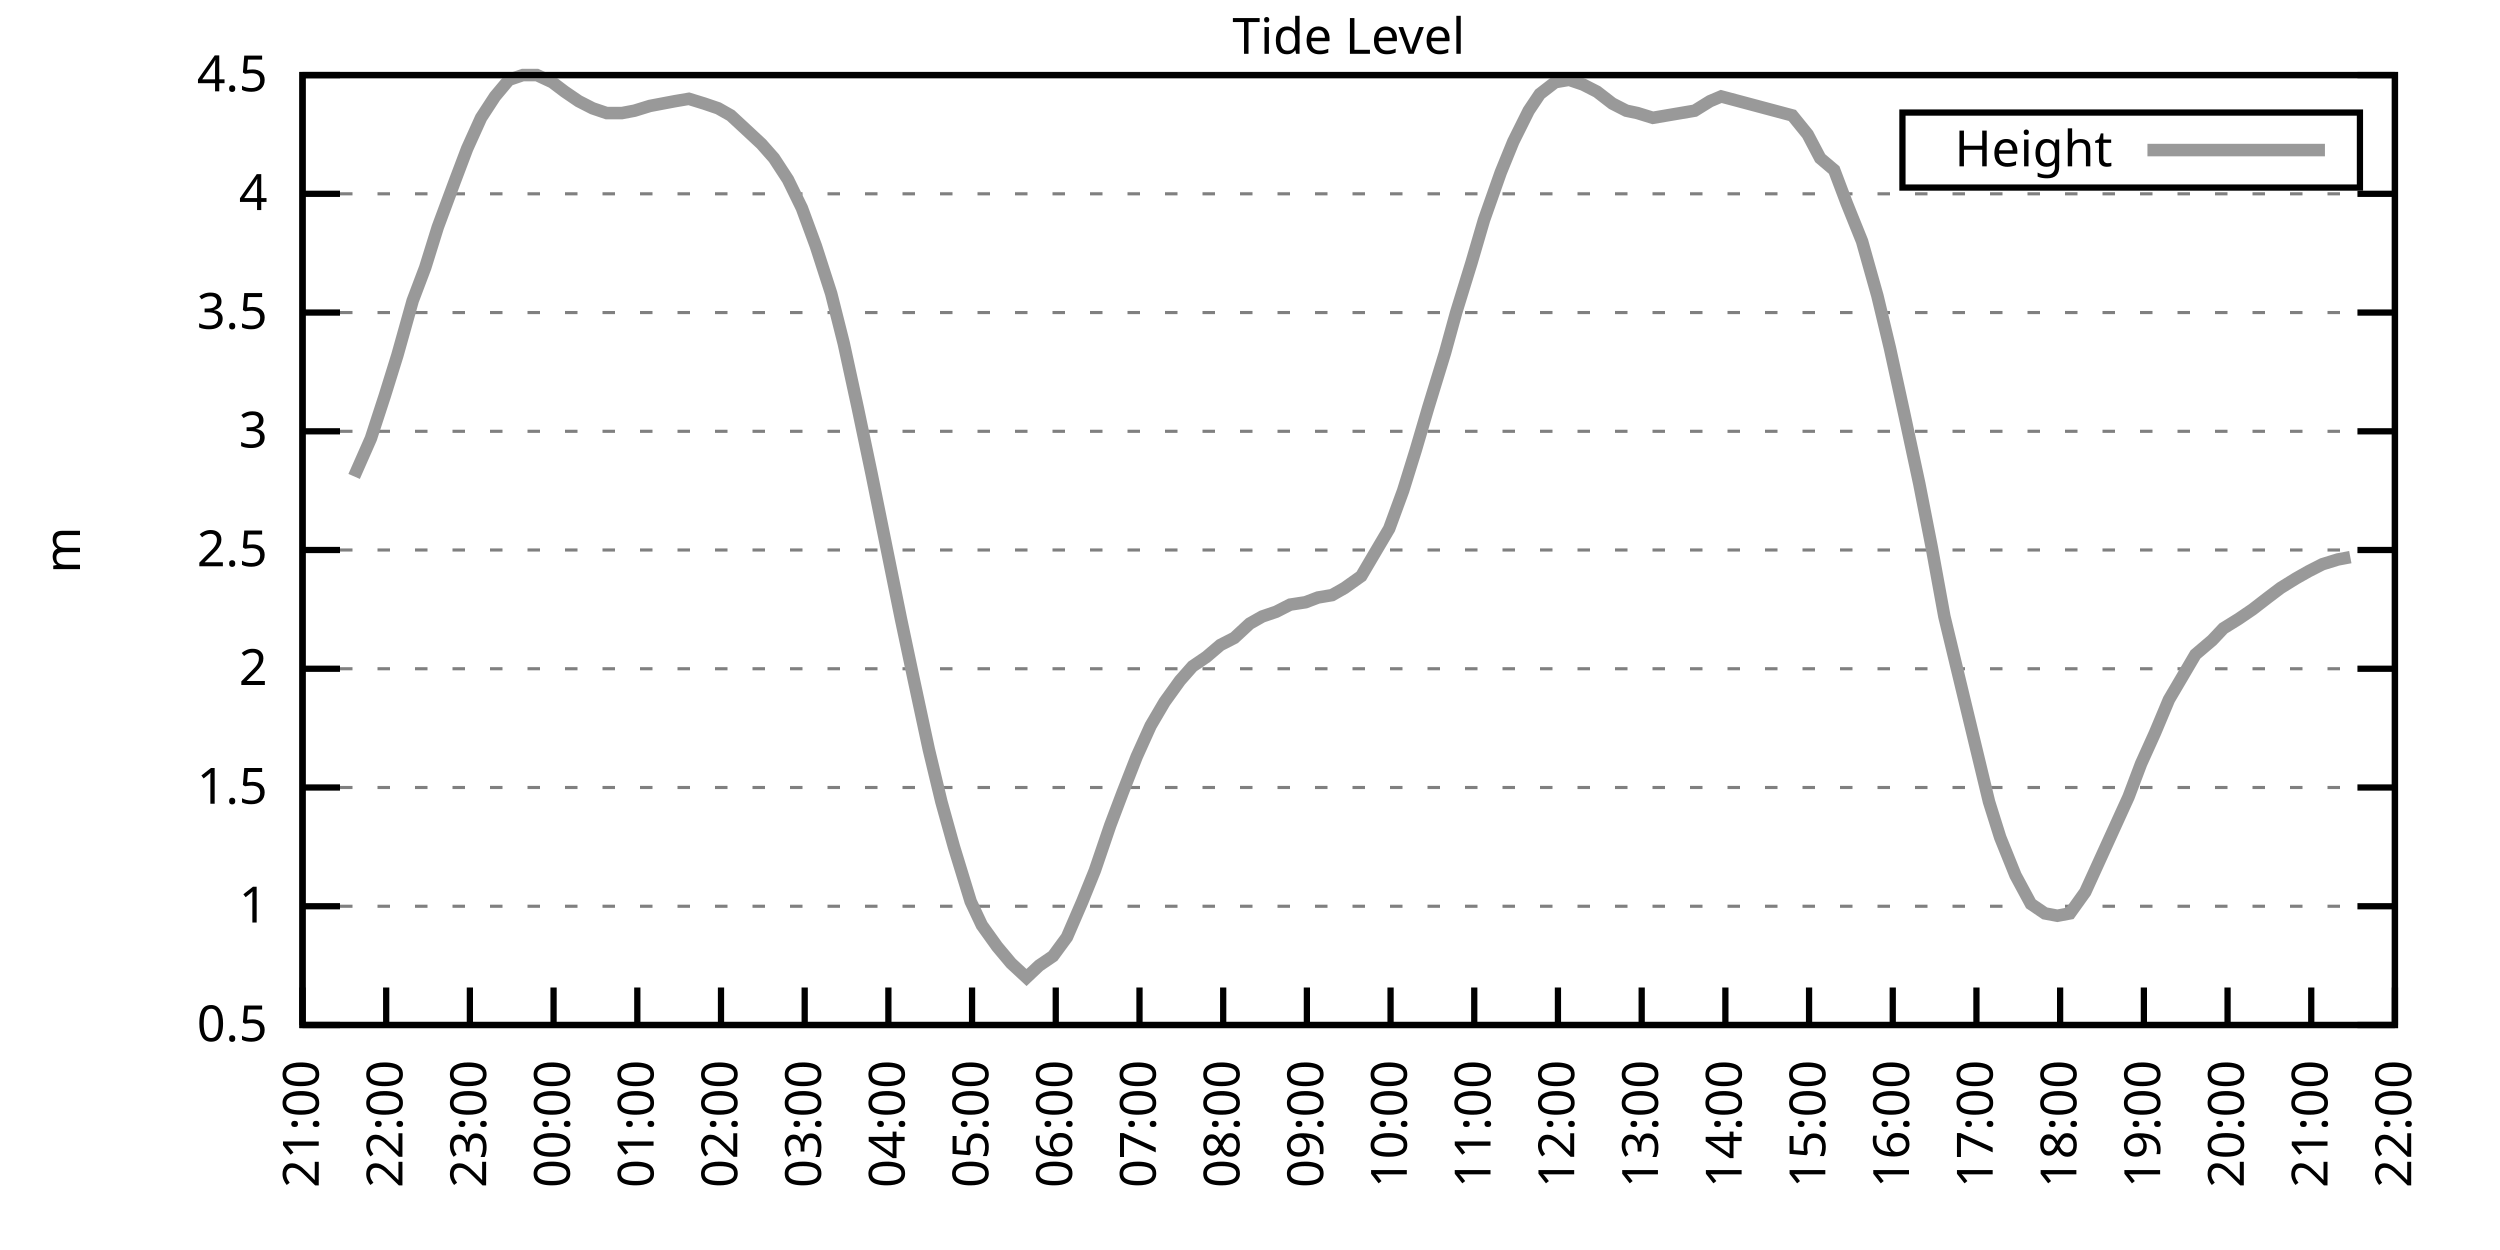
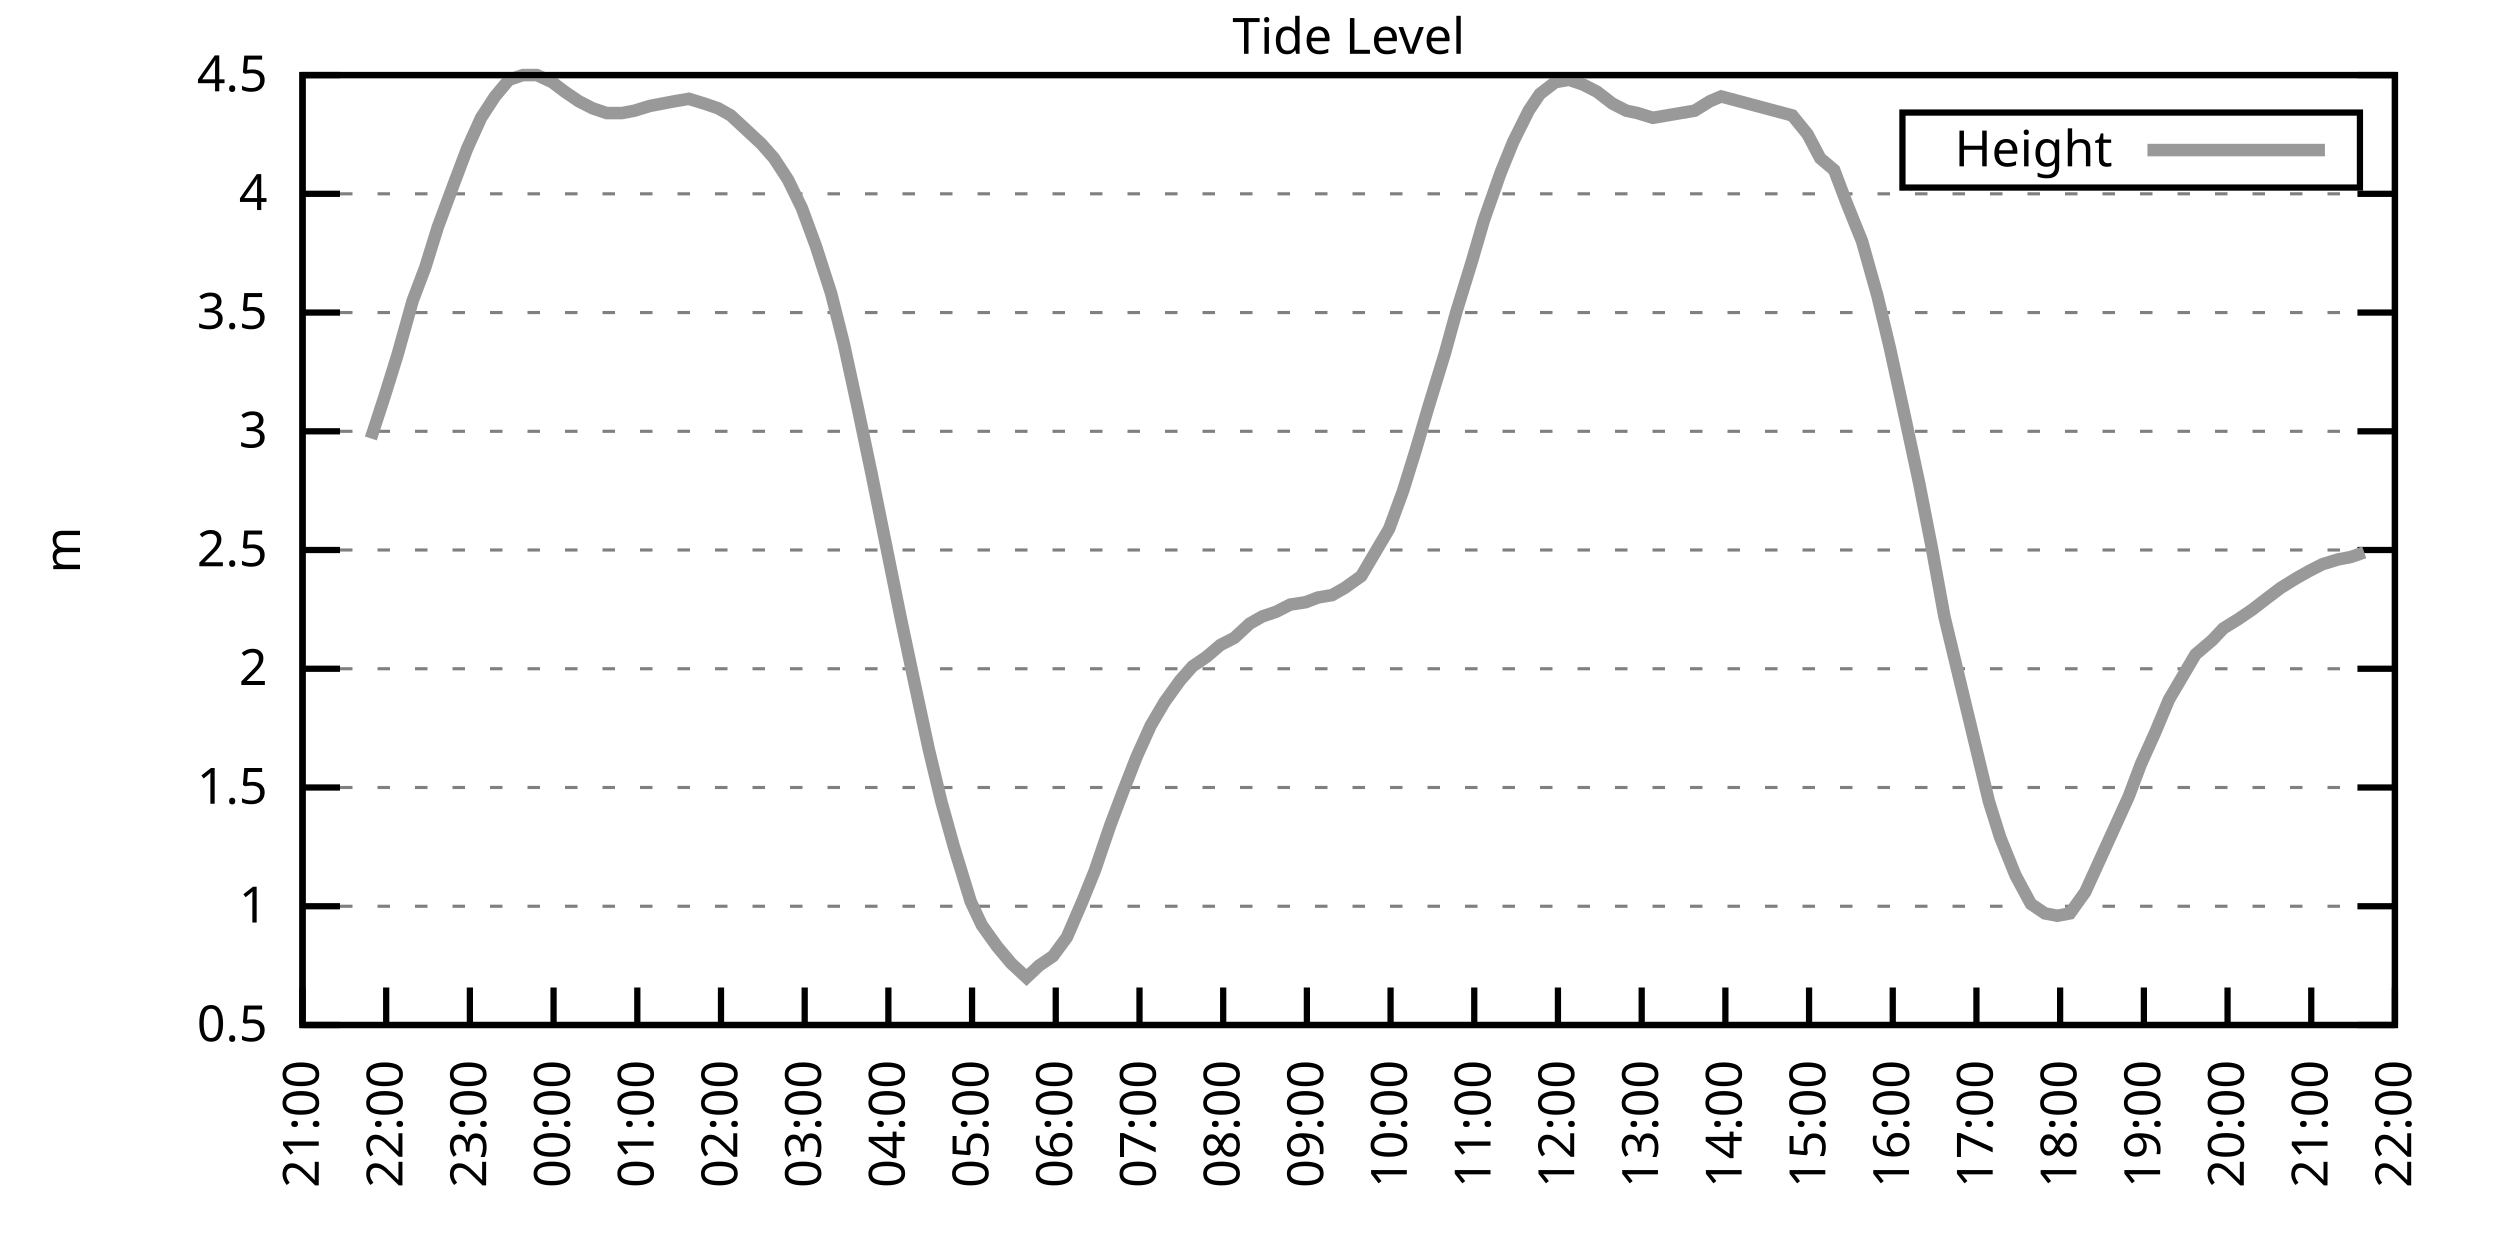
<svg xmlns="http://www.w3.org/2000/svg" xmlns:xlink="http://www.w3.org/1999/xlink" width="400" height="200" viewBox="0 0 400 200">
  <g id="gnuplot_canvas">
    <rect x="0" y="0" width="400" height="200" fill="none" />
    <defs>
      <circle id="gpDot" r="0.5" stroke-width="0.5" stroke="currentColor" />
      <path id="gpPt0" stroke-width="0.333" stroke="currentColor" d="M-1,0 h2 M0,-1 v2" />
      <path id="gpPt1" stroke-width="0.333" stroke="currentColor" d="M-1,-1 L1,1 M1,-1 L-1,1" />
      <path id="gpPt2" stroke-width="0.333" stroke="currentColor" d="M-1,0 L1,0 M0,-1 L0,1 M-1,-1 L1,1 M-1,1 L1,-1" />
      <rect id="gpPt3" stroke-width="0.333" stroke="currentColor" x="-1" y="-1" width="2" height="2" />
      <rect id="gpPt4" stroke-width="0.333" stroke="currentColor" fill="currentColor" x="-1" y="-1" width="2" height="2" />
      <circle id="gpPt5" stroke-width="0.333" stroke="currentColor" cx="0" cy="0" r="1" />
      <use xlink:href="#gpPt5" id="gpPt6" fill="currentColor" stroke="none" />
      <path id="gpPt7" stroke-width="0.333" stroke="currentColor" d="M0,-1.33 L-1.33,0.67 L1.33,0.67 z" />
      <use xlink:href="#gpPt7" id="gpPt8" fill="currentColor" stroke="none" />
      <use xlink:href="#gpPt7" id="gpPt9" stroke="currentColor" transform="rotate(180)" />
      <use xlink:href="#gpPt9" id="gpPt10" fill="currentColor" stroke="none" />
      <use xlink:href="#gpPt3" id="gpPt11" stroke="currentColor" transform="rotate(45)" />
      <use xlink:href="#gpPt11" id="gpPt12" fill="currentColor" stroke="none" />
      <path id="gpPt13" stroke-width="0.333" stroke="currentColor" d="M0,1.330 L1.265,0.411 L0.782,-1.067 L-0.782,-1.076 L-1.265,0.411 z" />
      <use xlink:href="#gpPt13" id="gpPt14" fill="currentColor" stroke="none" />
      <filter id="textbox" filterUnits="objectBoundingBox" x="0" y="0" height="1" width="1">
        <feFlood flood-color="white" flood-opacity="1" result="bgnd" />
        <feComposite in="SourceGraphic" in2="bgnd" operator="atop" />
      </filter>
      <filter id="greybox" filterUnits="objectBoundingBox" x="0" y="0" height="1" width="1">
        <feFlood flood-color="lightgrey" flood-opacity="1" result="grey" />
        <feComposite in="SourceGraphic" in2="grey" operator="atop" />
      </filter>
    </defs>
    <g fill="none" color="white" stroke="currentColor" stroke-width="1.00" stroke-linecap="butt" stroke-linejoin="miter">
</g>
    <g fill="none" color="black" stroke="currentColor" stroke-width="1.00" stroke-linecap="butt" stroke-linejoin="miter">
      <g stroke="none" shape-rendering="crispEdges">
        <polygon fill="rgb(255, 255, 255)" points="48.40,164.00 383.18,164.00 383.18,12.02 48.40,12.02 " />
      </g>
    </g>
    <g fill="none" color="black" stroke="currentColor" stroke-width="1.00" stroke-linecap="butt" stroke-linejoin="miter">
</g>
    <g fill="none" color="black" stroke="black" stroke-width="0.50" stroke-linecap="butt" stroke-linejoin="miter">
</g>
    <g fill="none" color="gray" stroke="currentColor" stroke-width="0.50" stroke-linecap="butt" stroke-linejoin="miter">
      <path stroke="gray" stroke-dasharray="2,4" class="gridline" d="M48.40,164.00 L383.19,164.00  " />
    </g>
    <g fill="none" color="gray" stroke="gray" stroke-width="1.00" stroke-linecap="butt" stroke-linejoin="miter">
</g>
    <g fill="none" color="black" stroke="currentColor" stroke-width="1.00" stroke-linecap="butt" stroke-linejoin="miter">
      <path stroke="black" d="M48.40,164.00 L54.40,164.00 M383.19,164.00 L377.19,164.00  " />
      <g transform="translate(42.80,166.60)" stroke="none" fill="black" font-family="Sans" font-size="8.00" text-anchor="end">
        <text>
          <tspan font-family="Sans"> 0.5</tspan>
        </text>
      </g>
    </g>
    <g fill="none" color="black" stroke="currentColor" stroke-width="1.00" stroke-linecap="butt" stroke-linejoin="miter">
</g>
    <g fill="none" color="black" stroke="black" stroke-width="0.50" stroke-linecap="butt" stroke-linejoin="miter">
</g>
    <g fill="none" color="gray" stroke="currentColor" stroke-width="0.50" stroke-linecap="butt" stroke-linejoin="miter">
      <path stroke="gray" stroke-dasharray="2,4" class="gridline" d="M48.40,145.00 L383.19,145.00  " />
    </g>
    <g fill="none" color="gray" stroke="gray" stroke-width="1.00" stroke-linecap="butt" stroke-linejoin="miter">
</g>
    <g fill="none" color="black" stroke="currentColor" stroke-width="1.00" stroke-linecap="butt" stroke-linejoin="miter">
      <path stroke="black" d="M48.40,145.00 L54.40,145.00 M383.19,145.00 L377.19,145.00  " />
      <g transform="translate(42.80,147.60)" stroke="none" fill="black" font-family="Sans" font-size="8.00" text-anchor="end">
        <text>
          <tspan font-family="Sans"> 1</tspan>
        </text>
      </g>
    </g>
    <g fill="none" color="black" stroke="currentColor" stroke-width="1.00" stroke-linecap="butt" stroke-linejoin="miter">
</g>
    <g fill="none" color="black" stroke="black" stroke-width="0.50" stroke-linecap="butt" stroke-linejoin="miter">
</g>
    <g fill="none" color="gray" stroke="currentColor" stroke-width="0.50" stroke-linecap="butt" stroke-linejoin="miter">
      <path stroke="gray" stroke-dasharray="2,4" class="gridline" d="M48.40,126.00 L383.19,126.00  " />
    </g>
    <g fill="none" color="gray" stroke="gray" stroke-width="1.00" stroke-linecap="butt" stroke-linejoin="miter">
</g>
    <g fill="none" color="black" stroke="currentColor" stroke-width="1.00" stroke-linecap="butt" stroke-linejoin="miter">
      <path stroke="black" d="M48.40,126.00 L54.40,126.00 M383.19,126.00 L377.19,126.00  " />
      <g transform="translate(42.80,128.60)" stroke="none" fill="black" font-family="Sans" font-size="8.00" text-anchor="end">
        <text>
          <tspan font-family="Sans"> 1.5</tspan>
        </text>
      </g>
    </g>
    <g fill="none" color="black" stroke="currentColor" stroke-width="1.00" stroke-linecap="butt" stroke-linejoin="miter">
</g>
    <g fill="none" color="black" stroke="black" stroke-width="0.50" stroke-linecap="butt" stroke-linejoin="miter">
</g>
    <g fill="none" color="gray" stroke="currentColor" stroke-width="0.50" stroke-linecap="butt" stroke-linejoin="miter">
      <path stroke="gray" stroke-dasharray="2,4" class="gridline" d="M48.40,107.00 L383.19,107.00  " />
    </g>
    <g fill="none" color="gray" stroke="gray" stroke-width="1.00" stroke-linecap="butt" stroke-linejoin="miter">
</g>
    <g fill="none" color="black" stroke="currentColor" stroke-width="1.00" stroke-linecap="butt" stroke-linejoin="miter">
      <path stroke="black" d="M48.40,107.00 L54.40,107.00 M383.19,107.00 L377.19,107.00  " />
      <g transform="translate(42.80,109.60)" stroke="none" fill="black" font-family="Sans" font-size="8.00" text-anchor="end">
        <text>
          <tspan font-family="Sans"> 2</tspan>
        </text>
      </g>
    </g>
    <g fill="none" color="black" stroke="currentColor" stroke-width="1.00" stroke-linecap="butt" stroke-linejoin="miter">
</g>
    <g fill="none" color="black" stroke="black" stroke-width="0.50" stroke-linecap="butt" stroke-linejoin="miter">
</g>
    <g fill="none" color="gray" stroke="currentColor" stroke-width="0.50" stroke-linecap="butt" stroke-linejoin="miter">
      <path stroke="gray" stroke-dasharray="2,4" class="gridline" d="M48.40,88.00 L383.19,88.00  " />
    </g>
    <g fill="none" color="gray" stroke="gray" stroke-width="1.00" stroke-linecap="butt" stroke-linejoin="miter">
</g>
    <g fill="none" color="black" stroke="currentColor" stroke-width="1.00" stroke-linecap="butt" stroke-linejoin="miter">
      <path stroke="black" d="M48.40,88.00 L54.40,88.00 M383.19,88.00 L377.19,88.00  " />
      <g transform="translate(42.80,90.60)" stroke="none" fill="black" font-family="Sans" font-size="8.00" text-anchor="end">
        <text>
          <tspan font-family="Sans"> 2.5</tspan>
        </text>
      </g>
    </g>
    <g fill="none" color="black" stroke="currentColor" stroke-width="1.00" stroke-linecap="butt" stroke-linejoin="miter">
</g>
    <g fill="none" color="black" stroke="black" stroke-width="0.50" stroke-linecap="butt" stroke-linejoin="miter">
</g>
    <g fill="none" color="gray" stroke="currentColor" stroke-width="0.50" stroke-linecap="butt" stroke-linejoin="miter">
      <path stroke="gray" stroke-dasharray="2,4" class="gridline" d="M48.40,69.01 L383.19,69.01  " />
    </g>
    <g fill="none" color="gray" stroke="gray" stroke-width="1.00" stroke-linecap="butt" stroke-linejoin="miter">
</g>
    <g fill="none" color="black" stroke="currentColor" stroke-width="1.00" stroke-linecap="butt" stroke-linejoin="miter">
      <path stroke="black" d="M48.40,69.01 L54.40,69.01 M383.19,69.01 L377.19,69.01  " />
      <g transform="translate(42.80,71.61)" stroke="none" fill="black" font-family="Sans" font-size="8.00" text-anchor="end">
        <text>
          <tspan font-family="Sans"> 3</tspan>
        </text>
      </g>
    </g>
    <g fill="none" color="black" stroke="currentColor" stroke-width="1.00" stroke-linecap="butt" stroke-linejoin="miter">
</g>
    <g fill="none" color="black" stroke="black" stroke-width="0.50" stroke-linecap="butt" stroke-linejoin="miter">
</g>
    <g fill="none" color="gray" stroke="currentColor" stroke-width="0.50" stroke-linecap="butt" stroke-linejoin="miter">
      <path stroke="gray" stroke-dasharray="2,4" class="gridline" d="M48.40,50.01 L383.19,50.01  " />
    </g>
    <g fill="none" color="gray" stroke="gray" stroke-width="1.00" stroke-linecap="butt" stroke-linejoin="miter">
</g>
    <g fill="none" color="black" stroke="currentColor" stroke-width="1.00" stroke-linecap="butt" stroke-linejoin="miter">
      <path stroke="black" d="M48.40,50.01 L54.40,50.01 M383.19,50.01 L377.19,50.01  " />
      <g transform="translate(42.80,52.61)" stroke="none" fill="black" font-family="Sans" font-size="8.00" text-anchor="end">
        <text>
          <tspan font-family="Sans"> 3.5</tspan>
        </text>
      </g>
    </g>
    <g fill="none" color="black" stroke="currentColor" stroke-width="1.00" stroke-linecap="butt" stroke-linejoin="miter">
</g>
    <g fill="none" color="black" stroke="black" stroke-width="0.50" stroke-linecap="butt" stroke-linejoin="miter">
</g>
    <g fill="none" color="gray" stroke="currentColor" stroke-width="0.50" stroke-linecap="butt" stroke-linejoin="miter">
      <path stroke="gray" stroke-dasharray="2,4" class="gridline" d="M48.40,31.01 L383.19,31.01  " />
    </g>
    <g fill="none" color="gray" stroke="gray" stroke-width="1.00" stroke-linecap="butt" stroke-linejoin="miter">
</g>
    <g fill="none" color="black" stroke="currentColor" stroke-width="1.00" stroke-linecap="butt" stroke-linejoin="miter">
      <path stroke="black" d="M48.40,31.01 L54.40,31.01 M383.19,31.01 L377.19,31.01  " />
      <g transform="translate(42.80,33.61)" stroke="none" fill="black" font-family="Sans" font-size="8.00" text-anchor="end">
        <text>
          <tspan font-family="Sans"> 4</tspan>
        </text>
      </g>
    </g>
    <g fill="none" color="black" stroke="currentColor" stroke-width="1.00" stroke-linecap="butt" stroke-linejoin="miter">
</g>
    <g fill="none" color="black" stroke="black" stroke-width="0.50" stroke-linecap="butt" stroke-linejoin="miter">
</g>
    <g fill="none" color="gray" stroke="currentColor" stroke-width="0.50" stroke-linecap="butt" stroke-linejoin="miter">
      <path stroke="gray" stroke-dasharray="2,4" class="gridline" d="M48.40,12.01 L383.19,12.01  " />
    </g>
    <g fill="none" color="gray" stroke="gray" stroke-width="1.00" stroke-linecap="butt" stroke-linejoin="miter">
</g>
    <g fill="none" color="black" stroke="currentColor" stroke-width="1.00" stroke-linecap="butt" stroke-linejoin="miter">
      <path stroke="black" d="M48.40,12.01 L54.40,12.01 M383.19,12.01 L377.19,12.01  " />
      <g transform="translate(42.80,14.61)" stroke="none" fill="black" font-family="Sans" font-size="8.00" text-anchor="end">
        <text>
          <tspan font-family="Sans"> 4.5</tspan>
        </text>
      </g>
    </g>
    <g fill="none" color="black" stroke="currentColor" stroke-width="1.00" stroke-linecap="butt" stroke-linejoin="miter">
      <path stroke="black" d="M48.40,164.00 L48.40,158.00  " />
      <g transform="translate(51.00,169.60) rotate(270.00)" stroke="none" fill="black" font-family="Sans" font-size="8.00" text-anchor="end">
        <text>
          <tspan font-family="Sans">21:00</tspan>
        </text>
      </g>
    </g>
    <g fill="none" color="black" stroke="currentColor" stroke-width="1.00" stroke-linecap="butt" stroke-linejoin="miter">
      <path stroke="black" d="M61.79,164.00 L61.79,158.00  " />
      <g transform="translate(64.39,169.60) rotate(270.00)" stroke="none" fill="black" font-family="Sans" font-size="8.00" text-anchor="end">
        <text>
          <tspan font-family="Sans">22:00</tspan>
        </text>
      </g>
    </g>
    <g fill="none" color="black" stroke="currentColor" stroke-width="1.00" stroke-linecap="butt" stroke-linejoin="miter">
      <path stroke="black" d="M75.18,164.00 L75.18,158.00  " />
      <g transform="translate(77.78,169.60) rotate(270.00)" stroke="none" fill="black" font-family="Sans" font-size="8.00" text-anchor="end">
        <text>
          <tspan font-family="Sans">23:00</tspan>
        </text>
      </g>
    </g>
    <g fill="none" color="black" stroke="currentColor" stroke-width="1.00" stroke-linecap="butt" stroke-linejoin="miter">
      <path stroke="black" d="M88.57,164.00 L88.57,158.00  " />
      <g transform="translate(91.17,169.60) rotate(270.00)" stroke="none" fill="black" font-family="Sans" font-size="8.00" text-anchor="end">
        <text>
          <tspan font-family="Sans">00:00</tspan>
        </text>
      </g>
    </g>
    <g fill="none" color="black" stroke="currentColor" stroke-width="1.00" stroke-linecap="butt" stroke-linejoin="miter">
      <path stroke="black" d="M101.97,164.00 L101.97,158.00  " />
      <g transform="translate(104.57,169.60) rotate(270.00)" stroke="none" fill="black" font-family="Sans" font-size="8.00" text-anchor="end">
        <text>
          <tspan font-family="Sans">01:00</tspan>
        </text>
      </g>
    </g>
    <g fill="none" color="black" stroke="currentColor" stroke-width="1.00" stroke-linecap="butt" stroke-linejoin="miter">
      <path stroke="black" d="M115.36,164.00 L115.36,158.00  " />
      <g transform="translate(117.96,169.60) rotate(270.00)" stroke="none" fill="black" font-family="Sans" font-size="8.00" text-anchor="end">
        <text>
          <tspan font-family="Sans">02:00</tspan>
        </text>
      </g>
    </g>
    <g fill="none" color="black" stroke="currentColor" stroke-width="1.00" stroke-linecap="butt" stroke-linejoin="miter">
      <path stroke="black" d="M128.75,164.00 L128.75,158.00  " />
      <g transform="translate(131.35,169.60) rotate(270.00)" stroke="none" fill="black" font-family="Sans" font-size="8.00" text-anchor="end">
        <text>
          <tspan font-family="Sans">03:00</tspan>
        </text>
      </g>
    </g>
    <g fill="none" color="black" stroke="currentColor" stroke-width="1.00" stroke-linecap="butt" stroke-linejoin="miter">
      <path stroke="black" d="M142.14,164.00 L142.14,158.00  " />
      <g transform="translate(144.74,169.60) rotate(270.00)" stroke="none" fill="black" font-family="Sans" font-size="8.00" text-anchor="end">
        <text>
          <tspan font-family="Sans">04:00</tspan>
        </text>
      </g>
    </g>
    <g fill="none" color="black" stroke="currentColor" stroke-width="1.00" stroke-linecap="butt" stroke-linejoin="miter">
      <path stroke="black" d="M155.53,164.00 L155.53,158.00  " />
      <g transform="translate(158.13,169.60) rotate(270.00)" stroke="none" fill="black" font-family="Sans" font-size="8.00" text-anchor="end">
        <text>
          <tspan font-family="Sans">05:00</tspan>
        </text>
      </g>
    </g>
    <g fill="none" color="black" stroke="currentColor" stroke-width="1.00" stroke-linecap="butt" stroke-linejoin="miter">
      <path stroke="black" d="M168.92,164.00 L168.92,158.00  " />
      <g transform="translate(171.52,169.60) rotate(270.00)" stroke="none" fill="black" font-family="Sans" font-size="8.00" text-anchor="end">
        <text>
          <tspan font-family="Sans">06:00</tspan>
        </text>
      </g>
    </g>
    <g fill="none" color="black" stroke="currentColor" stroke-width="1.00" stroke-linecap="butt" stroke-linejoin="miter">
      <path stroke="black" d="M182.32,164.00 L182.32,158.00  " />
      <g transform="translate(184.92,169.60) rotate(270.00)" stroke="none" fill="black" font-family="Sans" font-size="8.00" text-anchor="end">
        <text>
          <tspan font-family="Sans">07:00</tspan>
        </text>
      </g>
    </g>
    <g fill="none" color="black" stroke="currentColor" stroke-width="1.00" stroke-linecap="butt" stroke-linejoin="miter">
      <path stroke="black" d="M195.71,164.00 L195.71,158.00  " />
      <g transform="translate(198.31,169.60) rotate(270.00)" stroke="none" fill="black" font-family="Sans" font-size="8.00" text-anchor="end">
        <text>
          <tspan font-family="Sans">08:00</tspan>
        </text>
      </g>
    </g>
    <g fill="none" color="black" stroke="currentColor" stroke-width="1.00" stroke-linecap="butt" stroke-linejoin="miter">
      <path stroke="black" d="M209.10,164.00 L209.10,158.00  " />
      <g transform="translate(211.70,169.60) rotate(270.00)" stroke="none" fill="black" font-family="Sans" font-size="8.00" text-anchor="end">
        <text>
          <tspan font-family="Sans">09:00</tspan>
        </text>
      </g>
    </g>
    <g fill="none" color="black" stroke="currentColor" stroke-width="1.00" stroke-linecap="butt" stroke-linejoin="miter">
      <path stroke="black" d="M222.49,164.00 L222.49,158.00  " />
      <g transform="translate(225.09,169.60) rotate(270.00)" stroke="none" fill="black" font-family="Sans" font-size="8.00" text-anchor="end">
        <text>
          <tspan font-family="Sans">10:00</tspan>
        </text>
      </g>
    </g>
    <g fill="none" color="black" stroke="currentColor" stroke-width="1.00" stroke-linecap="butt" stroke-linejoin="miter">
      <path stroke="black" d="M235.88,164.00 L235.88,158.00  " />
      <g transform="translate(238.48,169.60) rotate(270.00)" stroke="none" fill="black" font-family="Sans" font-size="8.00" text-anchor="end">
        <text>
          <tspan font-family="Sans">11:00</tspan>
        </text>
      </g>
    </g>
    <g fill="none" color="black" stroke="currentColor" stroke-width="1.00" stroke-linecap="butt" stroke-linejoin="miter">
      <path stroke="black" d="M249.27,164.00 L249.27,158.00  " />
      <g transform="translate(251.87,169.60) rotate(270.00)" stroke="none" fill="black" font-family="Sans" font-size="8.00" text-anchor="end">
        <text>
          <tspan font-family="Sans">12:00</tspan>
        </text>
      </g>
    </g>
    <g fill="none" color="black" stroke="currentColor" stroke-width="1.00" stroke-linecap="butt" stroke-linejoin="miter">
      <path stroke="black" d="M262.67,164.00 L262.67,158.00  " />
      <g transform="translate(265.27,169.60) rotate(270.00)" stroke="none" fill="black" font-family="Sans" font-size="8.00" text-anchor="end">
        <text>
          <tspan font-family="Sans">13:00</tspan>
        </text>
      </g>
    </g>
    <g fill="none" color="black" stroke="currentColor" stroke-width="1.00" stroke-linecap="butt" stroke-linejoin="miter">
      <path stroke="black" d="M276.06,164.00 L276.06,158.00  " />
      <g transform="translate(278.66,169.60) rotate(270.00)" stroke="none" fill="black" font-family="Sans" font-size="8.00" text-anchor="end">
        <text>
          <tspan font-family="Sans">14:00</tspan>
        </text>
      </g>
    </g>
    <g fill="none" color="black" stroke="currentColor" stroke-width="1.00" stroke-linecap="butt" stroke-linejoin="miter">
      <path stroke="black" d="M289.45,164.00 L289.45,158.00  " />
      <g transform="translate(292.05,169.60) rotate(270.00)" stroke="none" fill="black" font-family="Sans" font-size="8.00" text-anchor="end">
        <text>
          <tspan font-family="Sans">15:00</tspan>
        </text>
      </g>
    </g>
    <g fill="none" color="black" stroke="currentColor" stroke-width="1.00" stroke-linecap="butt" stroke-linejoin="miter">
      <path stroke="black" d="M302.84,164.00 L302.84,158.00  " />
      <g transform="translate(305.44,169.60) rotate(270.00)" stroke="none" fill="black" font-family="Sans" font-size="8.00" text-anchor="end">
        <text>
          <tspan font-family="Sans">16:00</tspan>
        </text>
      </g>
    </g>
    <g fill="none" color="black" stroke="currentColor" stroke-width="1.00" stroke-linecap="butt" stroke-linejoin="miter">
      <path stroke="black" d="M316.23,164.00 L316.23,158.00  " />
      <g transform="translate(318.83,169.60) rotate(270.00)" stroke="none" fill="black" font-family="Sans" font-size="8.00" text-anchor="end">
        <text>
          <tspan font-family="Sans">17:00</tspan>
        </text>
      </g>
    </g>
    <g fill="none" color="black" stroke="currentColor" stroke-width="1.00" stroke-linecap="butt" stroke-linejoin="miter">
      <path stroke="black" d="M329.62,164.00 L329.62,158.00  " />
      <g transform="translate(332.22,169.60) rotate(270.00)" stroke="none" fill="black" font-family="Sans" font-size="8.00" text-anchor="end">
        <text>
          <tspan font-family="Sans">18:00</tspan>
        </text>
      </g>
    </g>
    <g fill="none" color="black" stroke="currentColor" stroke-width="1.00" stroke-linecap="butt" stroke-linejoin="miter">
      <path stroke="black" d="M343.02,164.00 L343.02,158.00  " />
      <g transform="translate(345.62,169.60) rotate(270.00)" stroke="none" fill="black" font-family="Sans" font-size="8.00" text-anchor="end">
        <text>
          <tspan font-family="Sans">19:00</tspan>
        </text>
      </g>
    </g>
    <g fill="none" color="black" stroke="currentColor" stroke-width="1.00" stroke-linecap="butt" stroke-linejoin="miter">
      <path stroke="black" d="M356.41,164.00 L356.41,158.00  " />
      <g transform="translate(359.01,169.60) rotate(270.00)" stroke="none" fill="black" font-family="Sans" font-size="8.00" text-anchor="end">
        <text>
          <tspan font-family="Sans">20:00</tspan>
        </text>
      </g>
    </g>
    <g fill="none" color="black" stroke="currentColor" stroke-width="1.00" stroke-linecap="butt" stroke-linejoin="miter">
      <path stroke="black" d="M369.80,164.00 L369.80,158.00  " />
      <g transform="translate(372.40,169.60) rotate(270.00)" stroke="none" fill="black" font-family="Sans" font-size="8.00" text-anchor="end">
        <text>
          <tspan font-family="Sans">21:00</tspan>
        </text>
      </g>
    </g>
    <g fill="none" color="black" stroke="currentColor" stroke-width="1.00" stroke-linecap="butt" stroke-linejoin="miter">
      <path stroke="black" d="M383.19,164.00 L383.19,158.00  " />
      <g transform="translate(385.79,169.60) rotate(270.00)" stroke="none" fill="black" font-family="Sans" font-size="8.00" text-anchor="end">
        <text>
          <tspan font-family="Sans">22:00</tspan>
        </text>
      </g>
    </g>
    <g fill="none" color="black" stroke="currentColor" stroke-width="1.00" stroke-linecap="butt" stroke-linejoin="miter">
</g>
    <g fill="none" color="black" stroke="currentColor" stroke-width="1.00" stroke-linecap="butt" stroke-linejoin="miter">
      <path stroke="black" d="M48.40,12.01 L48.40,164.00 L383.19,164.00 L383.19,12.01 L48.40,12.01 Z  " />
    </g>
    <g fill="none" color="black" stroke="currentColor" stroke-width="1.00" stroke-linecap="butt" stroke-linejoin="miter">
</g>
    <g fill="none" color="black" stroke="currentColor" stroke-width="1.00" stroke-linecap="butt" stroke-linejoin="miter">
      <path stroke="black" d="M304.39,30.01 L304.39,18.01 L377.59,18.01 L377.59,30.01 L304.39,30.01 Z  " />
    </g>
    <g id="Tide_level_plot_1">
      <g fill="none" color="white" stroke="black" stroke-width="2.00" stroke-linecap="butt" stroke-linejoin="miter">
</g>
      <g fill="none" color="black" stroke="currentColor" stroke-width="2.00" stroke-linecap="butt" stroke-linejoin="miter">
        <g transform="translate(337.99,26.61)" stroke="none" fill="black" font-family="Sans" font-size="8.00" text-anchor="end">
          <text>
            <tspan font-family="Sans">Height</tspan>
          </text>
        </g>
      </g>
      <g fill="none" color="black" stroke="currentColor" stroke-width="2.00" stroke-linecap="butt" stroke-linejoin="miter">
-         <path stroke="rgb(153, 153, 153)" d="M343.59,24.01 L371.99,24.01 M56.66,76.23 L59.34,70.15 L61.57,63.31 L63.58,56.85 L66.03,48.11 L68.04,42.79   L70.05,36.33 L72.73,29.11 L74.74,23.79 L76.97,18.85 L79.20,15.43 L81.43,12.77 L83.66,12.01 L85.90,12.01   L88.35,13.15 L90.36,14.67 L92.59,16.19 L94.82,17.33 L97.06,18.09 L99.51,18.09 L101.52,17.71 L103.98,16.95   L105.98,16.57 L107.99,16.19 L110.22,15.81 L112.68,16.57 L114.91,17.33 L116.92,18.47 L119.38,20.75 L121.83,23.03   L123.84,25.31 L126.07,28.73 L128.30,33.29 L130.54,39.37 L132.99,46.97 L135.00,54.95 L137.23,65.21 L139.46,75.85   L141.69,86.87 L144.15,99.02 L146.16,108.52 L148.61,119.92 L150.62,128.28 L152.63,135.50 L155.31,144.24 L157.10,148.04   L159.55,151.46 L161.78,154.12 L164.24,156.40 L166.25,154.50 L168.48,152.98 L170.71,149.94 L173.17,144.24 L175.17,139.30   L177.63,132.08 L179.64,126.76 L181.87,121.06 L184.10,116.12 L186.33,112.32 L188.79,108.90 L190.80,106.62 L193.03,105.10   L195.26,103.20 L197.49,102.06 L199.95,99.78 L201.96,98.64 L204.19,97.88 L206.42,96.74 L208.88,96.36 L210.88,95.60   L213.12,95.22 L215.13,94.08 L217.80,92.18 L219.81,88.76 L222.27,84.59 L224.50,78.51 L226.51,72.05 L228.52,65.21   L231.20,56.47 L232.98,50.01 L235.44,42.03 L237.44,35.19 L240.12,27.59 L242.13,22.65 L244.59,17.71 L246.37,15.05   L248.83,13.15 L251.06,12.77 L253.29,13.53 L255.52,14.67 L257.98,16.57 L260.21,17.71 L262.00,18.09 L264.45,18.85   L271.15,17.71 L273.60,16.19 L275.39,15.43 L286.77,18.47 L289.23,21.51 L291.23,25.31 L293.47,27.21 L295.48,32.53   L297.93,38.61 L300.39,47.35 L302.39,55.71 L304.63,65.97 L307.08,77.37 L309.09,87.63 L311.10,98.64 L318.24,128.28   L320.03,133.98 L322.48,140.06 L324.94,144.62 L327.17,146.14 L329.18,146.52 L331.19,146.14 L333.64,142.72 L340.56,127.52   L342.57,122.20 L344.80,117.26 L347.03,111.94 L349.04,108.52 L351.27,104.72 L353.95,102.44 L355.74,100.54 L358.19,99.02   L360.42,97.50 L362.88,95.60 L364.89,94.08 L367.34,92.56 L369.35,91.42 L371.58,90.28 L374.04,89.52 L376.05,89.14    " />
+         <path stroke="rgb(153, 153, 153)" d="M343.59,24.01 L371.99,24.01 M59.34,70.15 L61.57,63.31 L63.58,56.85 L66.03,48.11 L68.04,42.79 L70.05,36.33   L72.73,29.11 L74.74,23.79 L76.97,18.85 L79.20,15.43 L81.43,12.77 L83.66,12.01 L85.90,12.01 L88.35,13.15   L90.36,14.67 L92.59,16.19 L94.82,17.33 L97.06,18.09 L99.51,18.09 L101.52,17.71 L103.98,16.95 L105.98,16.57   L107.99,16.19 L110.22,15.81 L112.68,16.57 L114.91,17.33 L116.92,18.47 L119.38,20.75 L121.83,23.03 L123.84,25.31   L126.07,28.73 L128.30,33.29 L130.54,39.37 L132.99,46.97 L135.00,54.95 L137.23,65.21 L139.46,75.85 L141.69,86.87   L144.15,99.02 L146.16,108.52 L148.61,119.92 L150.62,128.28 L152.63,135.50 L155.31,144.24 L157.10,148.04 L159.55,151.46   L161.78,154.12 L164.24,156.40 L166.25,154.50 L168.48,152.98 L170.71,149.94 L173.17,144.24 L175.17,139.30 L177.63,132.08   L179.64,126.76 L181.87,121.06 L184.10,116.12 L186.33,112.32 L188.79,108.90 L190.80,106.62 L193.03,105.10 L195.26,103.20   L197.49,102.06 L199.95,99.78 L201.96,98.64 L204.19,97.88 L206.42,96.74 L208.88,96.36 L210.88,95.60 L213.12,95.22   L215.13,94.08 L217.80,92.18 L219.81,88.76 L222.27,84.59 L224.50,78.51 L226.51,72.05 L228.52,65.21 L231.20,56.47   L232.98,50.01 L235.44,42.03 L237.44,35.19 L240.12,27.59 L242.13,22.65 L244.59,17.71 L246.37,15.05 L248.83,13.15   L251.06,12.77 L253.29,13.53 L255.52,14.67 L257.98,16.57 L260.21,17.71 L262.00,18.09 L264.45,18.85 L271.15,17.71   L273.60,16.19 L275.39,15.43 L286.77,18.47 L289.23,21.51 L291.23,25.31 L293.47,27.21 L295.48,32.53 L297.93,38.61   L300.39,47.35 L302.39,55.71 L304.63,65.97 L307.08,77.37 L309.09,87.63 L311.10,98.64 L318.24,128.28 L320.03,133.98   L322.48,140.06 L324.94,144.62 L327.17,146.14 L329.18,146.52 L331.19,146.14 L333.64,142.72 L340.56,127.52 L342.57,122.20   L344.80,117.26 L347.03,111.94 L349.04,108.52 L351.27,104.72 L353.95,102.44 L355.74,100.54 L358.19,99.02 L360.42,97.50   L362.88,95.60 L364.89,94.08 L367.34,92.56 L369.35,91.42 L371.58,90.28 L374.04,89.52 L376.05,89.14 L378.28,88.38    " />
      </g>
    </g>
    <g fill="none" color="black" stroke="currentColor" stroke-width="2.00" stroke-linecap="butt" stroke-linejoin="miter">
</g>
    <g fill="none" color="black" stroke="black" stroke-width="1.00" stroke-linecap="butt" stroke-linejoin="miter">
</g>
    <g fill="none" color="black" stroke="currentColor" stroke-width="1.00" stroke-linecap="butt" stroke-linejoin="miter">
      <path stroke="black" d="M48.40,12.01 L48.40,164.00 L383.19,164.00 L383.19,12.01 L48.40,12.01 Z  " />
      <g transform="translate(12.80,88.01) rotate(270.00)" stroke="none" fill="black" font-family="Sans" font-size="8.00" text-anchor="middle">
        <text>
          <tspan font-family="Sans">m</tspan>
        </text>
      </g>
    </g>
    <g fill="none" color="black" stroke="currentColor" stroke-width="1.00" stroke-linecap="butt" stroke-linejoin="miter">
</g>
    <g fill="none" color="black" stroke="currentColor" stroke-width="1.00" stroke-linecap="butt" stroke-linejoin="miter">
      <g transform="translate(215.79,8.61)" stroke="none" fill="black" font-family="Sans" font-size="8.00" text-anchor="middle">
        <text>
          <tspan font-family="Sans">Tide Level</tspan>
        </text>
      </g>
    </g>
    <g fill="none" color="black" stroke="currentColor" stroke-width="1.00" stroke-linecap="butt" stroke-linejoin="miter">
</g>
  </g>
</svg>
